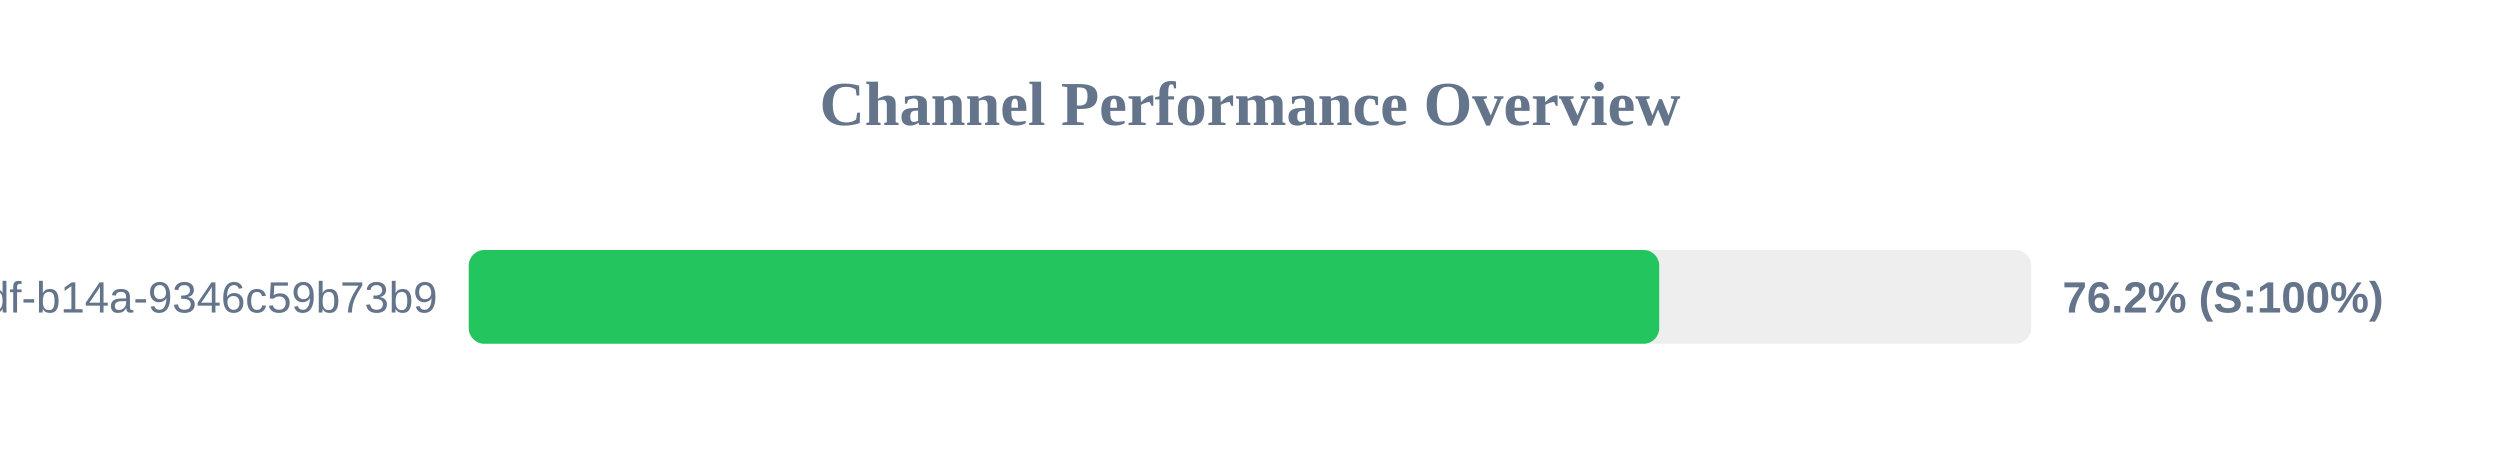
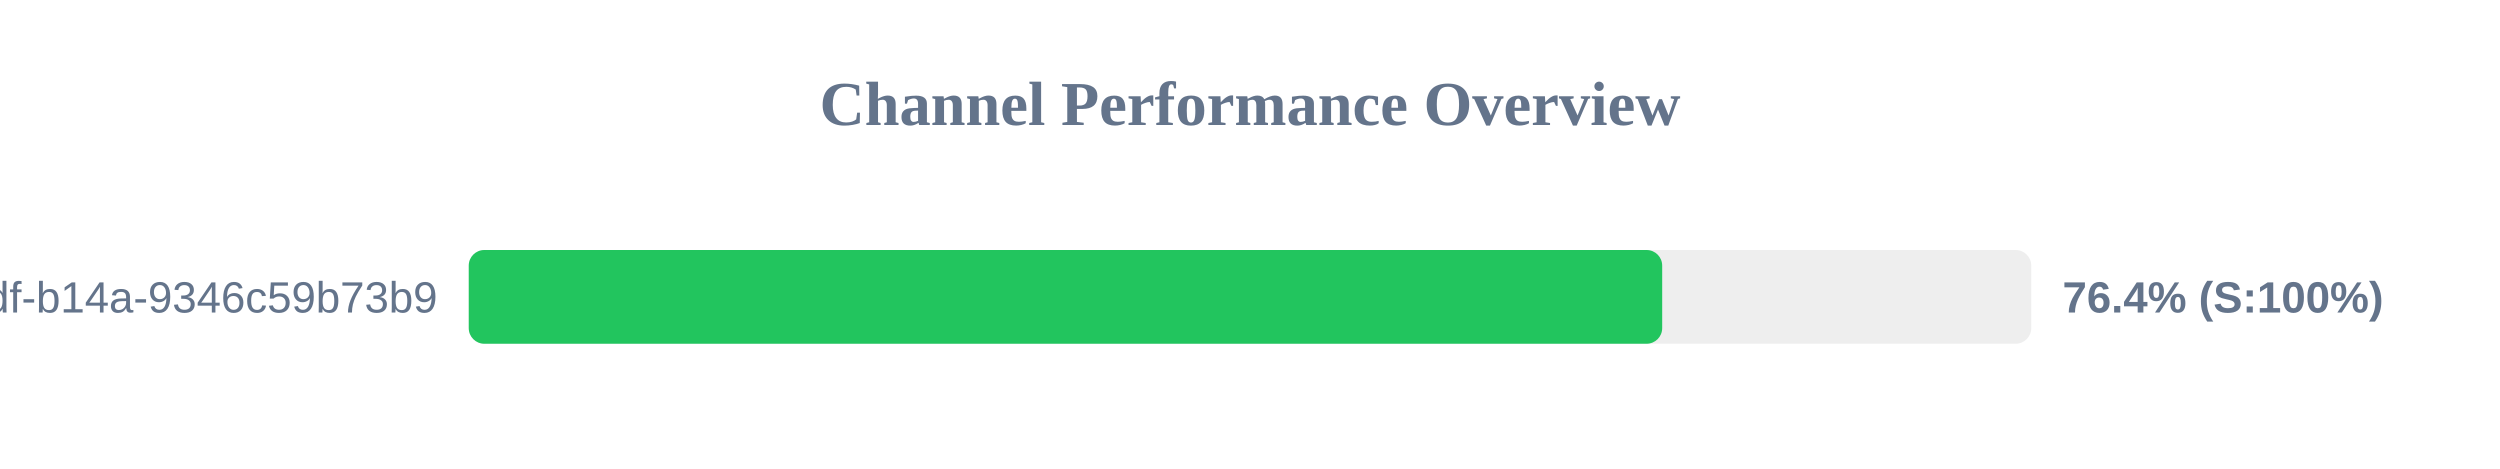
<svg xmlns="http://www.w3.org/2000/svg" width="800" height="150" version="1.1">
  <style>
        .row { font: 14px Arial; fill: #64748b; }
        .score { font: bold 14px Arial; fill: #64748b; }
    </style>
  <text x="400" y="40" text-anchor="middle" font-size="20px" font-weight="bold" fill="#64748b">Channel Performance Overview</text>
  <rect x="150" y="80" width="500" height="30" fill="#eee" rx="5" />
-   <rect x="150" y="80" width="380.95" height="30" fill="#22c55e" rx="5" />
+   <rect x="150" y="80" width="381.9" height="30" fill="#22c55e" rx="5" />
  <text x="140" y="100" text-anchor="end" class="row">?uuid=55ca7a9e-cf90-49df-b14a-9346c59b73b9</text>
-   <text x="660" y="100" text-anchor="start" class="score">76.2% (S:100%)</text>
+   <text x="660" y="100" text-anchor="start" class="score">76.4% (S:100%)</text>
</svg>
